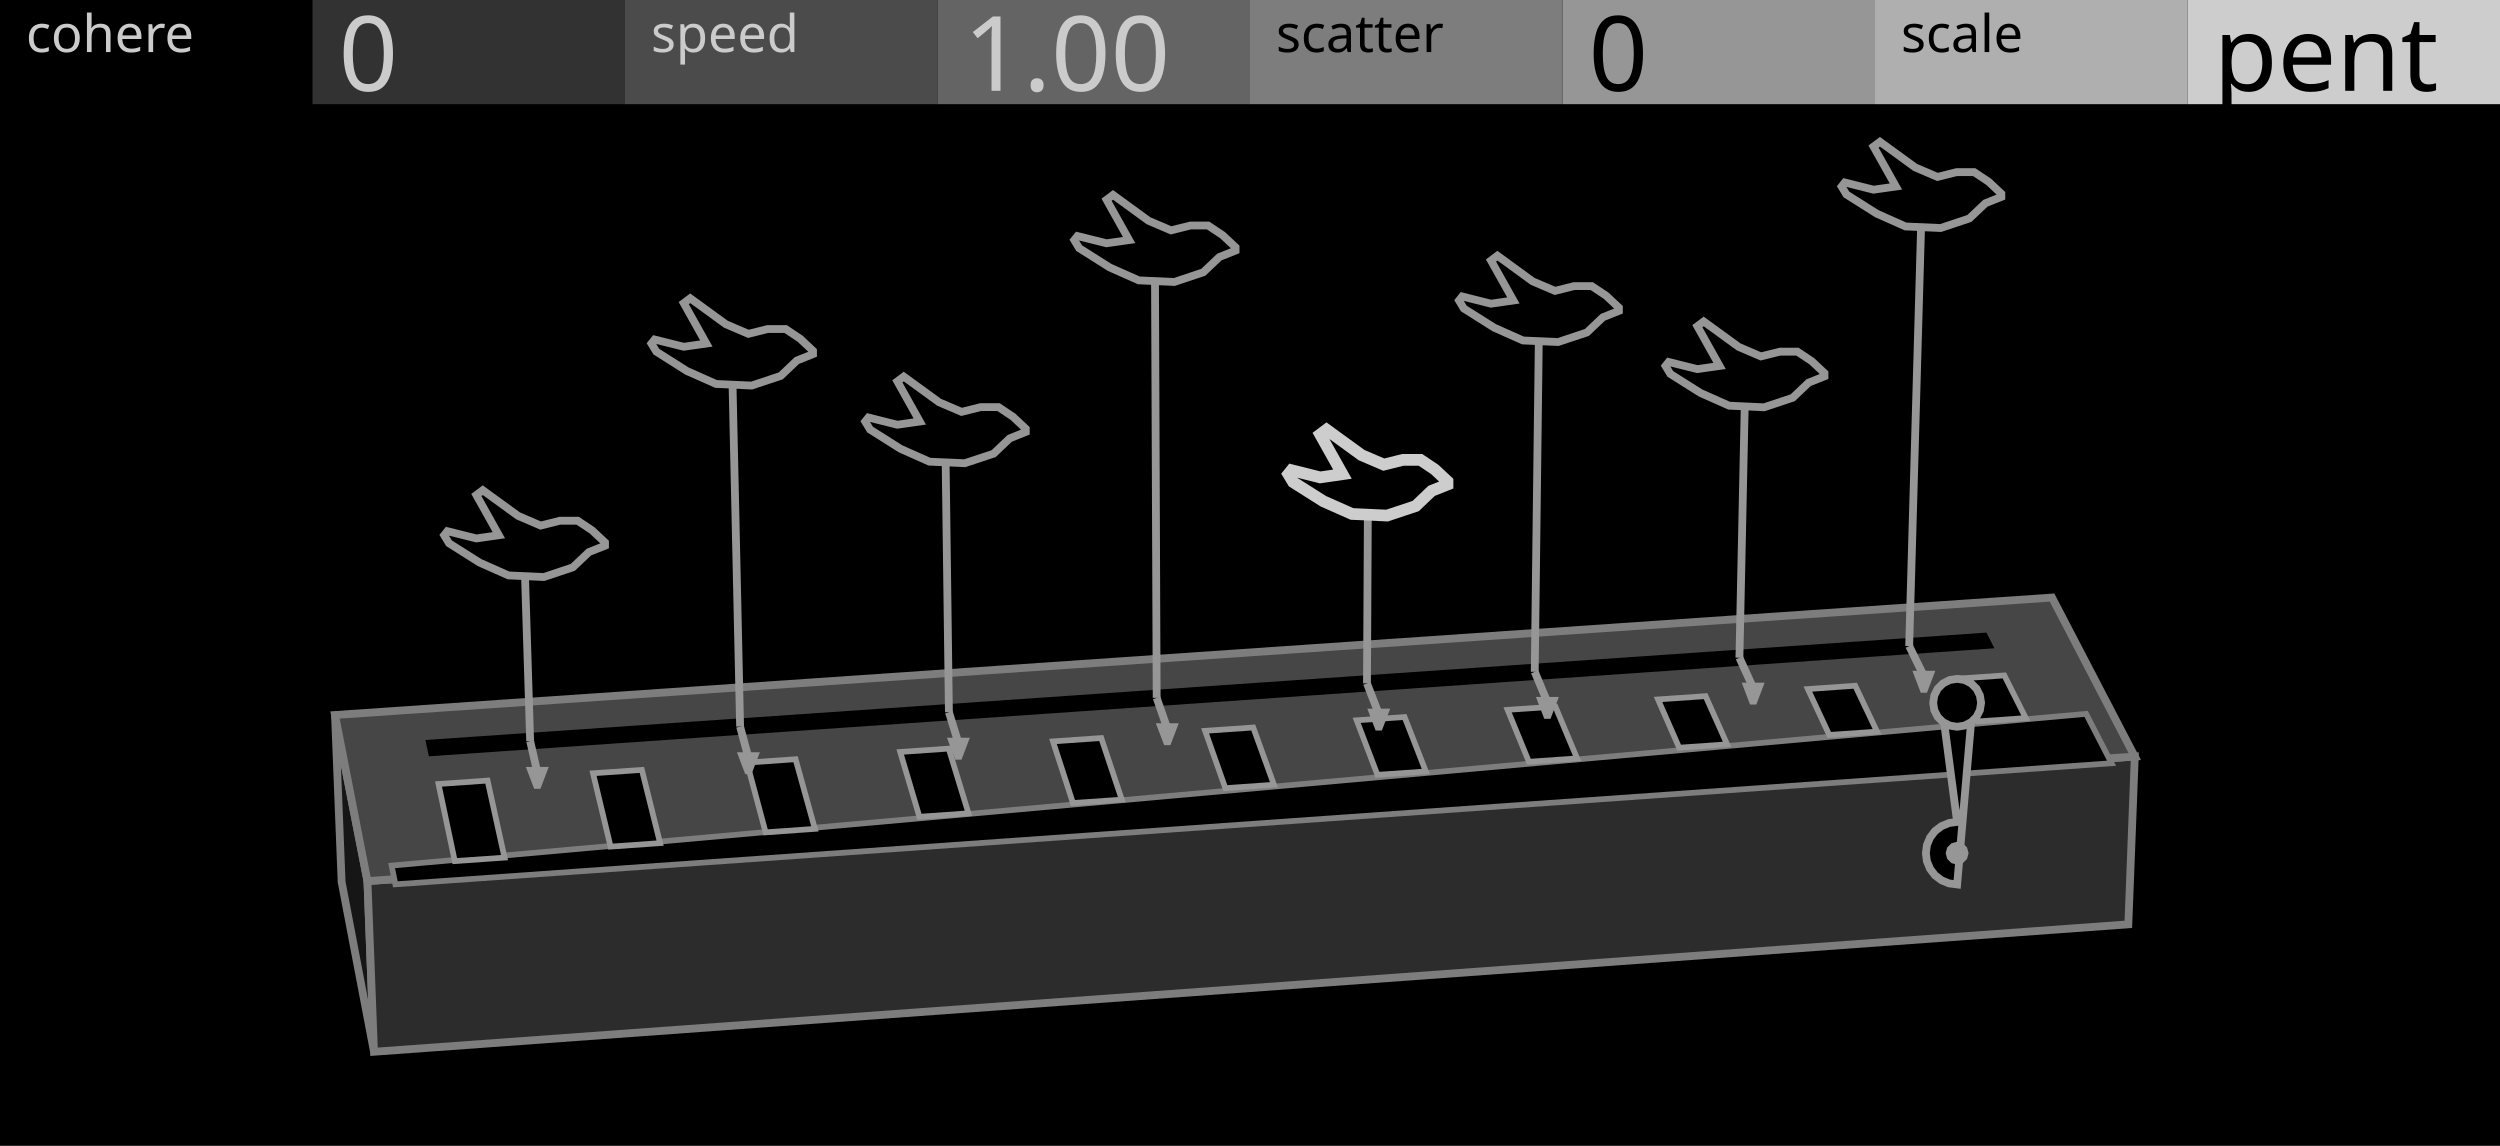
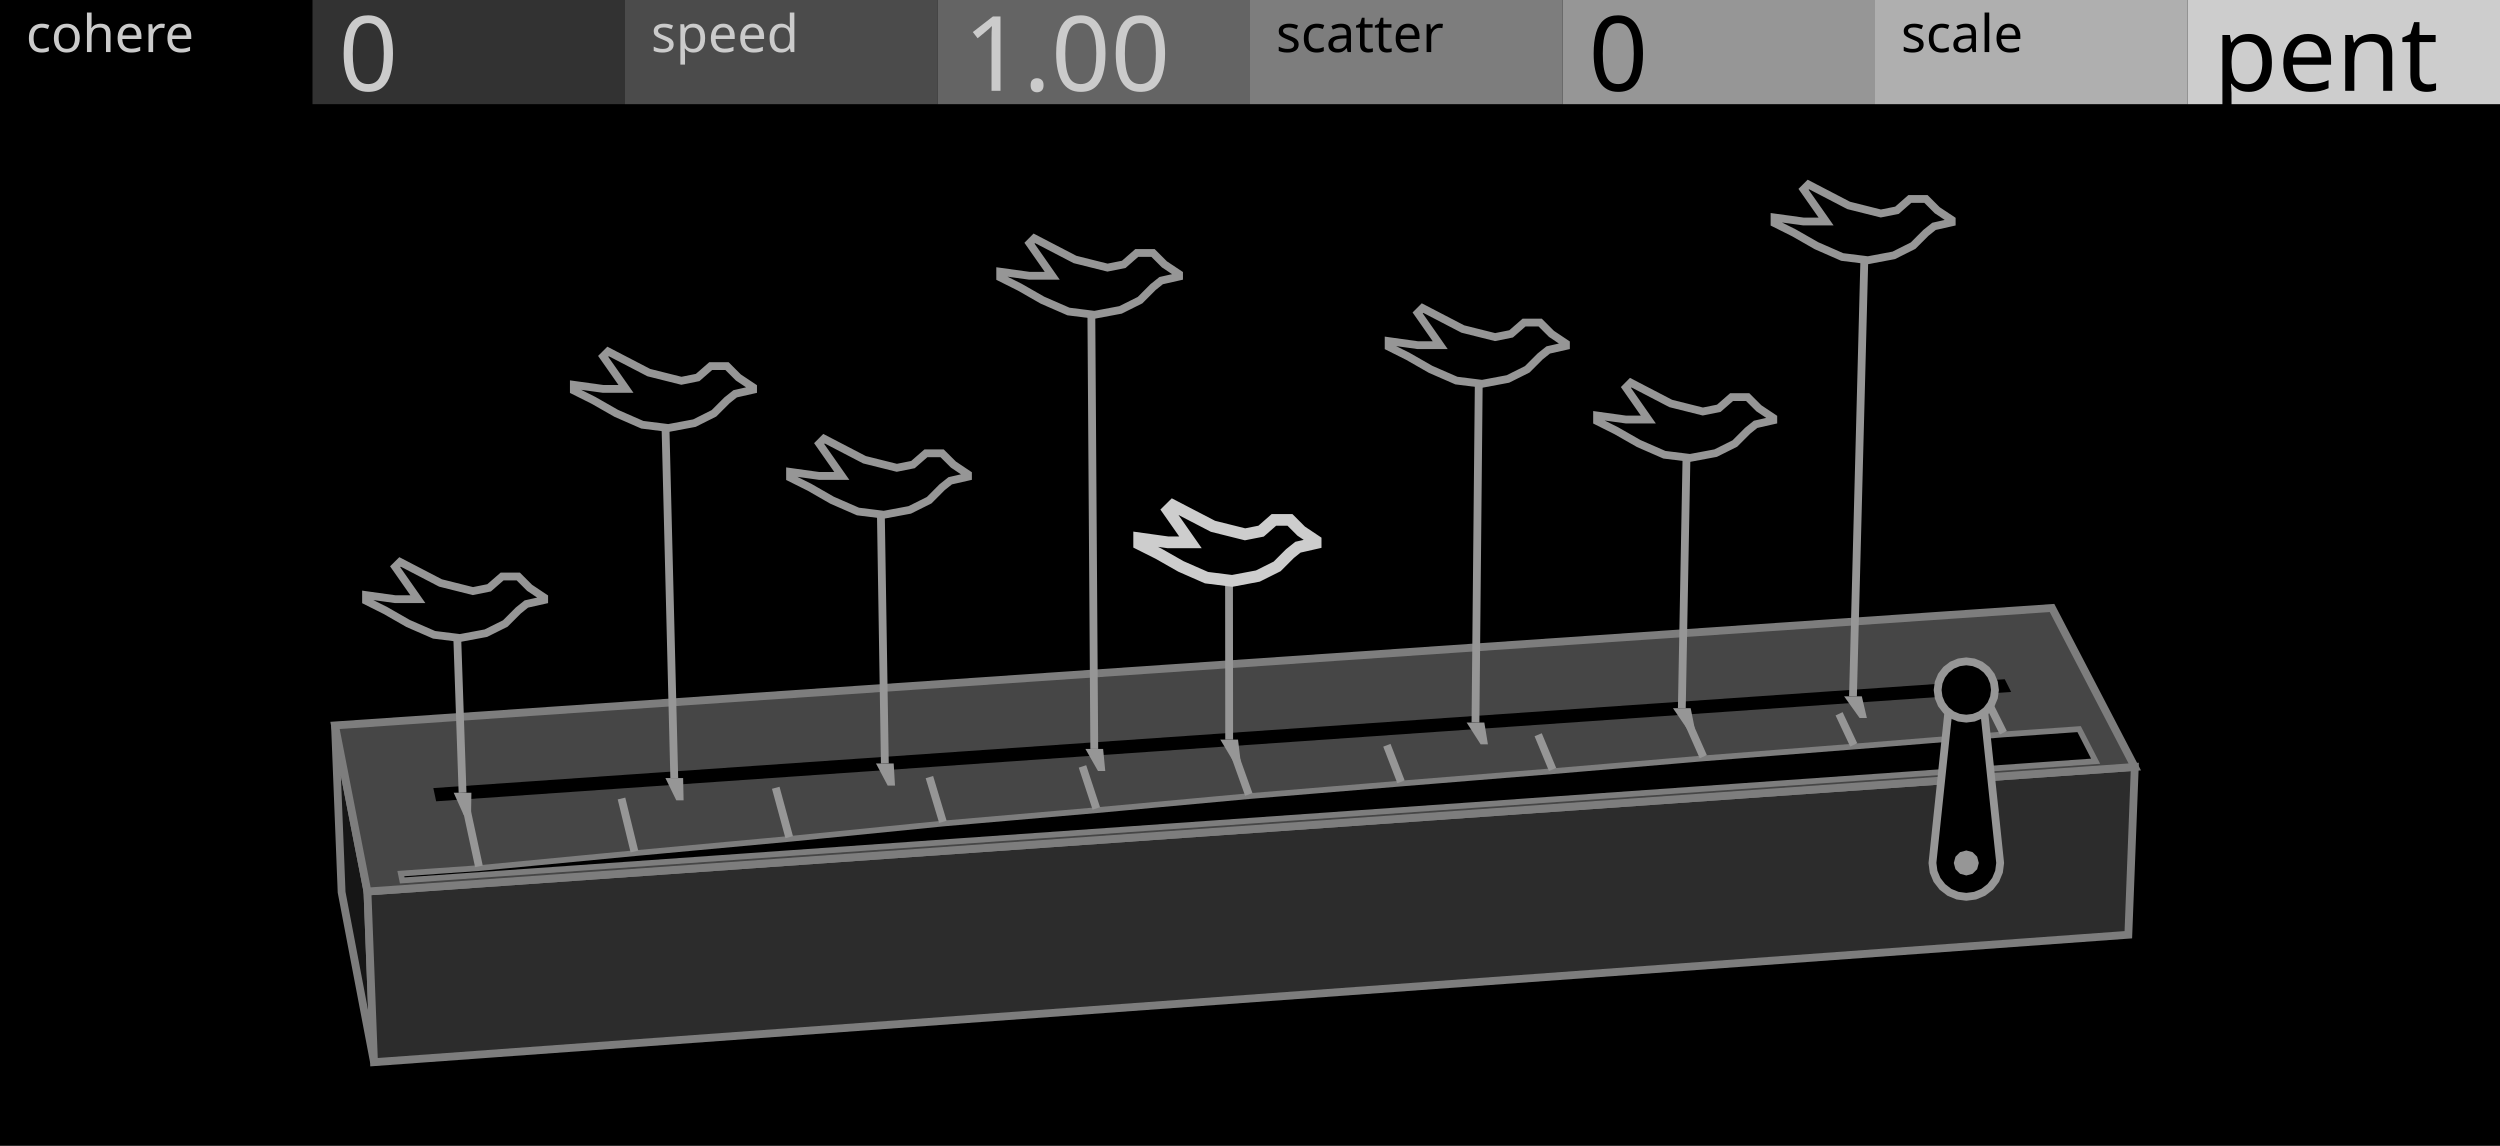
<svg xmlns="http://www.w3.org/2000/svg" width="480" height="220" viewBox="0 0 480 220">
  <g id="preview_canvas">
    <rect x="0" y="0" width="480" height="220" fill="#000000" stroke="none" />
  </g>
  <g id="preview_header">
    <rect x="0" y="0" width="60" height="20" fill="#000000" stroke="none" />
    <rect x="60" y="0" width="60" height="20" fill="#323232" stroke="none" />
    <rect x="120" y="0" width="60" height="20" fill="#4B4B4B" stroke="none" />
    <rect x="180" y="0" width="60" height="20" fill="#646464" stroke="none" />
    <rect x="240" y="0" width="60" height="20" fill="#7D7D7D" stroke="none" />
    <rect x="300" y="0" width="60" height="20" fill="#969696" stroke="none" />
    <rect x="360" y="0" width="60" height="20" fill="#AFAFAF" stroke="none" />
    <rect x="420" y="0" width="60" height="20" fill="#CDCDCD" stroke="none" />
    <text transform="matrix(1 0 0 1 5 10)" fill="#CBCBCB" stroke="none" font-family="UniversNextPro-Light" font-size="10px">cohere</text>
    <text transform="matrix(1 0 0 1 125 10)" fill="#CBCBCB" stroke="none" font-family="UniversNextPro-Light" font-size="10px">speed</text>
    <text transform="matrix(1 0 0 1 245 10)" fill="#000000" stroke="none" font-family="UniversNextPro-Light" font-size="10px">scatter</text>
    <text transform="matrix(1 0 0 1 365 10)" fill="#000000" stroke="none" font-family="UniversNextPro-Light" font-size="10px">scale</text>
    <text transform="matrix(1 0 0 1 65 17.44)" fill="#CBCBCB" stroke="none" font-family="UniversNextPro-Light" font-size="20px">0</text>
    <text transform="matrix(1 0 0 1 185 17.44)" fill="#CBCBCB" stroke="none" font-family="UniversNextPro-Light" font-size="20px">1.00</text>
    <text transform="matrix(1 0 0 1 305 17.44)" fill="#000000" stroke="none" font-family="UniversNextPro-Light" font-size="20px">0</text>
    <text transform="matrix(1 0 0 1 425 17.44)" fill="#000000" stroke="none" font-family="UniversNextPro-Light" font-size="20px">pent</text>
  </g>
-   <path d="M 70.55 169.17 L 64.32 137.28 L 65.59 169.31 L 71.81 201.94 Z" fill="#161616" stroke="#7D7D7D" stroke-width="1.5" />
-   <path d="M 70.55 169.17 L 409.88 145.25 L 408.64 177.47 L 71.81 201.94 Z" fill="#2C2C2C" stroke="#7D7D7D" stroke-width="1.5" />
-   <path d="M 70.55 169.17 L 409.88 145.25 L 393.99 114.73 L 64.32 137.28 Z" fill="#464646" stroke="#7D7D7D" stroke-width="1.5" />
-   <path d="M 82.34 145.21 L 382.92 124.47 L 381.4 121.46 L 81.67 142.08 Z" fill="#000000" stroke="none" stroke-width="0" />
-   <path d="M 75.91 169.79 L 405.42 146.54 L 400.53 137.06 L 75.19 166.19 Z" fill="#000000" stroke="#7D7D7D" stroke-width="1.1" />
-   <path d="M 87.32 165.33 L 96.87 164.66 L 93.61 149.87 L 84.19 150.53 Z" fill="#000000" stroke="#969696" stroke-width="1.1" />
-   <path d="M 117.23 162.55 L 126.74 161.88 L 123.24 147.82 L 113.86 148.47 Z" fill="#000000" stroke="#969696" stroke-width="1.1" />
-   <path d="M 147 159.81 L 156.46 159.14 L 152.75 145.77 L 143.41 146.42 Z" fill="#000000" stroke="#969696" stroke-width="1.1" />
-   <path d="M 176.53 156.82 L 185.95 156.16 L 182.15 143.73 L 172.84 144.38 Z" fill="#000000" stroke="#969696" stroke-width="1.1" />
-   <path d="M 206.01 154.18 L 215.39 153.53 L 211.44 141.7 L 202.17 142.35 Z" fill="#000000" stroke="#969696" stroke-width="1.1" />
-   <path d="M 235.27 151.33 L 244.6 150.67 L 240.62 139.68 L 231.38 140.32 Z" fill="#000000" stroke="#969696" stroke-width="1.1" />
-   <path d="M 264.47 148.77 L 273.76 148.12 L 269.68 137.67 L 260.48 138.3 Z" fill="#000000" stroke="#969696" stroke-width="1.1" />
-   <path d="M 293.55 146.26 L 302.8 145.61 L 298.63 135.66 L 289.46 136.29 Z" fill="#000000" stroke="#969696" stroke-width="1.1" />
-   <path d="M 322.4 143.56 L 331.61 142.91 L 327.47 133.66 L 318.34 134.29 Z" fill="#000000" stroke="#969696" stroke-width="1.1" />
-   <path d="M 351.22 141.11 L 360.39 140.47 L 356.2 131.66 L 347.11 132.3 Z" fill="#000000" stroke="#969696" stroke-width="1.1" />
-   <path d="M 379.82 138.51 L 388.95 137.87 L 384.83 129.68 L 375.76 130.31 Z" fill="#000000" stroke="#969696" stroke-width="1.1" />
-   <path d="M 378.77 134.94 L 372.77 134.94 L 375.77 157.81 L 374.21 158.02 L 372.77 158.62 L 371.52 159.57 L 370.57 160.81 L 369.97 162.26 L 369.77 163.81 L 369.97 165.37 L 370.57 166.81 L 371.52 168.06 L 372.77 169.01 L 374.21 169.61 L 375.77 169.81 Z" fill="#000000" stroke="#969696" stroke-width="1.5" />
-   <path d="M 377.97 163.81 L 377.67 164.91 L 376.87 165.72 L 375.77 166.01 L 374.67 165.72 L 373.86 164.91 L 373.57 163.81 L 373.86 162.71 L 374.67 161.91 L 375.77 161.61 L 376.87 161.91 L 377.67 162.71 Z" fill="#969696" stroke="none" stroke-width="0" />
-   <path d="M 380.37 134.94 L 380.14 136.36 L 379.49 137.64 L 378.47 138.66 L 377.19 139.31 L 375.77 139.54 L 374.34 139.31 L 373.06 138.66 L 372.04 137.64 L 371.39 136.36 L 371.17 134.94 L 371.39 133.52 L 372.04 132.23 L 373.06 131.22 L 374.34 130.56 L 375.77 130.34 L 377.19 130.56 L 378.47 131.22 L 379.49 132.23 L 380.14 133.52 Z" fill="#000000" stroke="#969696" stroke-width="1.5" />
-   <path d="M 101.06 142.45 L 102.43 148.42 L 103.89 148.08 L 102.52 142.11 Z" fill="#969696" stroke="none" stroke-width="0" />
-   <path d="M 100.96 147.25 L 105.36 147.25 L 103.76 151.45 L 102.56 151.45 Z" fill="#969696" stroke="none" stroke-width="0" />
-   <path d="M 102.54 142.25 L 101.47 107.99 L 99.97 108.03 L 101.04 142.3 Z" fill="#969696" stroke="none" stroke-width="0" />
-   <path d="M 141.37 139.7 L 142.97 145.64 L 144.42 145.25 L 142.82 139.31 Z" fill="#969696" stroke="none" stroke-width="0" />
-   <path d="M 141.49 144.44 L 145.89 144.44 L 144.29 148.64 L 143.09 148.64 Z" fill="#969696" stroke="none" stroke-width="0" />
-   <path d="M 142.85 139.48 L 141.34 71.22 L 139.84 71.25 L 141.35 139.52 Z" fill="#969696" stroke="none" stroke-width="0" />
-   <path d="M 181.48 136.96 L 183.29 142.87 L 184.73 142.43 L 182.91 136.52 Z" fill="#969696" stroke="none" stroke-width="0" />
-   <path d="M 181.81 141.65 L 186.21 141.65 L 184.61 145.85 L 183.41 145.85 Z" fill="#969696" stroke="none" stroke-width="0" />
-   <path d="M 182.94 136.73 L 182.28 86.16 L 180.78 86.18 L 181.44 136.75 Z" fill="#969696" stroke="none" stroke-width="0" />
-   <path d="M 221.37 134.24 L 223.41 140.11 L 224.83 139.62 L 222.79 133.75 Z" fill="#969696" stroke="none" stroke-width="0" />
-   <path d="M 221.92 138.87 L 226.32 138.87 L 224.72 143.07 L 223.52 143.07 Z" fill="#969696" stroke="none" stroke-width="0" />
-   <path d="M 222.83 133.99 L 222.5 51.35 L 221 51.36 L 221.33 133.99 Z" fill="#969696" stroke="none" stroke-width="0" />
-   <path d="M 261.76 131.48 L 264.02 137.33 L 265.42 136.78 L 263.16 130.94 Z" fill="#969696" stroke="none" stroke-width="0" />
-   <path d="M 262.52 136.06 L 266.92 136.06 L 265.32 140.26 L 264.12 140.26 Z" fill="#969696" stroke="none" stroke-width="0" />
-   <path d="M 263.21 131.21 L 263.39 96.24 L 261.89 96.24 L 261.71 131.21 Z" fill="#969696" stroke="none" stroke-width="0" />
-   <path d="M 293.97 129.28 L 296.41 135.1 L 297.79 134.52 L 295.36 128.7 Z" fill="#969696" stroke="none" stroke-width="0" />
-   <path d="M 294.9 133.81 L 299.3 133.81 L 297.7 138.01 L 296.5 138.01 Z" fill="#969696" stroke="none" stroke-width="0" />
-   <path d="M 295.42 129 L 296.23 62.92 L 294.73 62.9 L 293.92 128.98 Z" fill="#969696" stroke="none" stroke-width="0" />
-   <path d="M 333.28 126.59 L 335.93 132.39 L 337.29 131.76 L 334.65 125.97 Z" fill="#969696" stroke="none" stroke-width="0" />
-   <path d="M 334.41 131.07 L 338.81 131.07 L 337.21 135.27 L 336.01 135.27 Z" fill="#969696" stroke="none" stroke-width="0" />
-   <path d="M 334.72 126.3 L 335.79 75.47 L 334.29 75.44 L 333.22 126.27 Z" fill="#969696" stroke="none" stroke-width="0" />
-   <path d="M 365.89 124.37 L 368.71 130.13 L 370.06 129.47 L 367.23 123.71 Z" fill="#969696" stroke="none" stroke-width="0" />
-   <path d="M 367.18 128.8 L 371.58 128.8 L 369.98 133 L 368.78 133 Z" fill="#969696" stroke="none" stroke-width="0" />
-   <path d="M 367.31 124.06 L 369.67 41.05 L 368.17 41 L 365.81 124.02 Z" fill="#969696" stroke="none" stroke-width="0" />
-   <path d="M 116.16 104.15 L 116.16 104.77 L 113.07 106 L 109.98 108.93 L 104.42 110.79 L 97.63 110.48 L 92.07 108.01 L 86.21 104.3 L 85.28 102.76 L 85.9 101.99 L 91.46 103.38 L 95.78 102.76 L 91.46 95.04 L 92.69 94.12 L 99.48 99.05 L 103.81 100.91 L 107.51 99.98 L 110.91 99.98 L 113.69 101.83 Z" fill="#000000" stroke="#969696" stroke-width="1.5" />
-   <path d="M 156.1 67.36 L 156.1 67.98 L 153 69.22 L 149.9 72.17 L 144.31 74.03 L 137.49 73.72 L 131.9 71.24 L 126.01 67.51 L 125.07 65.96 L 125.69 65.19 L 131.28 66.58 L 135.62 65.96 L 131.28 58.2 L 132.52 57.27 L 139.35 62.24 L 143.69 64.1 L 147.41 63.17 L 150.83 63.17 L 153.62 65.03 Z" fill="#000000" stroke="#969696" stroke-width="1.5" />
-   <path d="M 196.95 82.32 L 196.95 82.93 L 193.86 84.17 L 190.78 87.1 L 185.23 88.94 L 178.45 88.64 L 172.9 86.17 L 167.05 82.47 L 166.12 80.93 L 166.74 80.16 L 172.29 81.55 L 176.6 80.93 L 172.29 73.22 L 173.52 72.3 L 180.3 77.23 L 184.62 79.08 L 188.32 78.16 L 191.71 78.16 L 194.48 80.01 Z" fill="#000000" stroke="#969696" stroke-width="1.5" />
-   <path d="M 237.23 47.48 L 237.23 48.1 L 234.13 49.34 L 231.03 52.28 L 225.46 54.14 L 218.65 53.83 L 213.08 51.36 L 207.19 47.64 L 206.26 46.09 L 206.88 45.32 L 212.46 46.71 L 216.79 46.09 L 212.46 38.35 L 213.7 37.42 L 220.51 42.38 L 224.84 44.23 L 228.56 43.3 L 231.96 43.3 L 234.75 45.16 Z" fill="#000000" stroke="#969696" stroke-width="1.5" />
-   <path d="M 277.92 92.42 L 277.92 93.03 L 274.86 94.25 L 271.81 97.16 L 266.31 98.99 L 259.58 98.68 L 254.08 96.24 L 248.28 92.57 L 247.36 91.04 L 247.97 90.28 L 253.47 91.66 L 257.75 91.04 L 253.47 83.41 L 254.69 82.49 L 261.42 87.38 L 265.69 89.21 L 269.36 88.29 L 272.72 88.29 L 275.47 90.13 Z" fill="#000000" stroke="#CDCDCD" stroke-width="2.25" />
-   <path d="M 310.83 59.07 L 310.83 59.69 L 307.76 60.91 L 304.69 63.83 L 299.16 65.67 L 292.41 65.37 L 286.88 62.91 L 281.05 59.23 L 280.13 57.69 L 280.74 56.92 L 286.27 58.31 L 290.57 57.69 L 286.27 50.02 L 287.5 49.09 L 294.25 54.01 L 298.55 55.85 L 302.23 54.93 L 305.61 54.93 L 308.37 56.77 Z" fill="#000000" stroke="#969696" stroke-width="1.5" />
-   <path d="M 350.3 71.64 L 350.3 72.25 L 347.25 73.47 L 344.2 76.37 L 338.7 78.2 L 331.99 77.89 L 326.5 75.45 L 320.7 71.79 L 319.78 70.26 L 320.39 69.5 L 325.89 70.87 L 330.16 70.26 L 325.89 62.63 L 327.11 61.72 L 333.82 66.6 L 338.09 68.43 L 341.75 67.52 L 345.11 67.52 L 347.86 69.35 Z" fill="#000000" stroke="#969696" stroke-width="1.5" />
-   <path d="M 384.26 37.19 L 384.26 37.8 L 381.19 39.03 L 378.12 41.94 L 372.6 43.78 L 365.86 43.48 L 360.34 41.02 L 354.51 37.34 L 353.59 35.81 L 354.2 35.04 L 359.72 36.42 L 364.02 35.81 L 359.72 28.14 L 360.95 27.22 L 367.7 32.13 L 371.99 33.97 L 375.67 33.05 L 379.04 33.05 L 381.81 34.89 Z" fill="#000000" stroke="#969696" stroke-width="1.5" />
+   <path d="M 70.55 171.17 L 64.32 139.28 L 65.59 171.31 L 71.81 203.94 Z" fill="#161616" stroke="#7D7D7D" stroke-width="1.5" />
+   <path d="M 70.55 171.17 L 409.88 147.25 L 408.64 179.47 L 71.81 203.94 Z" fill="#2C2C2C" stroke="#7D7D7D" stroke-width="1.5" />
+   <path d="M 70.55 171.17 L 409.88 147.25 L 393.99 116.73 L 64.32 139.28 Z" fill="#464646" stroke="#7D7D7D" stroke-width="1.5" />
+   <path d="M 83.74 153.85 L 386.14 132.85 L 384.91 130.41 L 83.2 151.31 Z" fill="#000000" stroke="none" stroke-width="0" />
+   <path d="M 77.23 169.04 L 402.36 146.15 L 399.19 139.99 L 384.8 141 L 356.06 143.33 L 327.17 145.6 L 298.23 148.06 L 269.11 150.43 L 239.88 152.85 L 210.6 155.55 L 181.13 158.11 L 151.62 161.06 L 121.89 163.81 L 92.03 166.67 L 76.96 167.73 Z" fill="#000000" stroke="#7D7D7D" stroke-width="1.1" />
+   <path d="M 92.69 166.19 L 90.32 155.22 L 88.86 155.54 L 91.22 166.5 Z" fill="#969696" stroke="none" stroke-width="0" />
+   <path d="M 122.54 163.31 L 120.05 153.14 L 118.6 153.49 L 121.08 163.67 Z" fill="#969696" stroke="none" stroke-width="0" />
+   <path d="M 152.25 160.54 L 149.67 151.06 L 148.22 151.45 L 150.8 160.93 Z" fill="#969696" stroke="none" stroke-width="0" />
+   <path d="M 181.75 157.58 L 179.16 148.99 L 177.73 149.42 L 180.32 158.01 Z" fill="#969696" stroke="none" stroke-width="0" />
+   <path d="M 211.21 154.99 L 208.55 146.92 L 207.12 147.39 L 209.78 155.46 Z" fill="#969696" stroke="none" stroke-width="0" />
+   <path d="M 240.47 152.28 L 237.82 144.87 L 236.41 145.37 L 239.06 152.78 Z" fill="#969696" stroke="none" stroke-width="0" />
+   <path d="M 269.69 149.84 L 266.98 142.82 L 265.58 143.36 L 268.29 150.38 Z" fill="#969696" stroke="none" stroke-width="0" />
+   <path d="M 298.79 147.45 L 296.02 140.78 L 294.64 141.36 L 297.4 148.03 Z" fill="#969696" stroke="none" stroke-width="0" />
+   <path d="M 327.72 144.98 L 324.96 138.76 L 323.59 139.36 L 326.35 145.59 Z" fill="#969696" stroke="none" stroke-width="0" />
+   <path d="M 356.59 142.7 L 353.78 136.73 L 352.43 137.37 L 355.24 143.34 Z" fill="#969696" stroke="none" stroke-width="0" />
+   <path d="M 385.31 140.35 L 382.5 134.72 L 381.15 135.39 L 383.97 141.03 Z" fill="#969696" stroke="none" stroke-width="0" />
+   <path d="M 384.03 165.69 L 383.81 167.37 L 383.16 168.94 L 382.13 170.28 L 380.78 171.32 L 379.21 171.97 L 377.53 172.19 L 375.85 171.97 L 374.28 171.32 L 372.94 170.28 L 371.9 168.94 L 371.25 167.37 L 371.03 165.69 L 374.53 132.48 L 380.53 132.48 Z" fill="#000000" stroke="#969696" stroke-width="1.5" />
+   <path d="M 379.93 165.69 L 379.61 166.89 L 378.73 167.77 L 377.53 168.09 L 376.33 167.77 L 375.45 166.89 L 375.13 165.69 L 375.45 164.49 L 376.33 163.61 L 377.53 163.29 L 378.73 163.61 L 379.61 164.49 Z" fill="#969696" stroke="none" stroke-width="0" />
+   <path d="M 383.03 132.48 L 382.84 133.91 L 382.29 135.23 L 381.42 136.37 L 380.28 137.25 L 378.96 137.8 L 377.53 137.98 L 376.11 137.8 L 374.78 137.25 L 373.64 136.37 L 372.77 135.23 L 372.22 133.91 L 372.03 132.48 L 372.22 131.06 L 372.77 129.73 L 373.64 128.6 L 374.78 127.72 L 376.11 127.17 L 377.53 126.98 L 378.96 127.17 L 380.28 127.72 L 381.42 128.6 L 382.29 129.73 L 382.84 131.06 Z" fill="#000000" stroke="#969696" stroke-width="1.5" />
+   <path d="M 87.11 152.21 L 90.51 152.21 L 90.44 156.51 L 89.04 156.51 Z" fill="#969696" stroke="none" stroke-width="0" />
+   <path d="M 89.56 152.18 L 88.44 119.37 L 86.94 119.42 L 88.06 152.23 Z" fill="#969696" stroke="none" stroke-width="0" />
+   <path d="M 127.76 149.39 L 131.16 149.39 L 131.25 153.67 L 129.85 153.67 Z" fill="#969696" stroke="none" stroke-width="0" />
+   <path d="M 130.21 149.37 L 128.45 79.03 L 126.95 79.07 L 128.71 149.41 Z" fill="#969696" stroke="none" stroke-width="0" />
+   <path d="M 168.19 146.59 L 171.59 146.59 L 171.84 150.84 L 170.44 150.84 Z" fill="#969696" stroke="none" stroke-width="0" />
+   <path d="M 170.64 146.57 L 169.83 95.71 L 168.33 95.74 L 169.14 146.6 Z" fill="#969696" stroke="none" stroke-width="0" />
+   <path d="M 208.4 143.8 L 211.8 143.8 L 212.21 148.03 L 210.81 148.03 Z" fill="#969696" stroke="none" stroke-width="0" />
+   <path d="M 210.85 143.79 L 210.27 57.31 L 208.77 57.32 L 209.35 143.8 Z" fill="#969696" stroke="none" stroke-width="0" />
+   <path d="M 234.3 142 L 237.7 142 L 238.21 146.22 L 236.81 146.22 Z" fill="#969696" stroke="none" stroke-width="0" />
+   <path d="M 236.75 142 L 236.72 108.44 L 235.22 108.45 L 235.25 142 Z" fill="#969696" stroke="none" stroke-width="0" />
+   <path d="M 281.59 138.72 L 284.99 138.72 L 285.68 142.91 L 284.28 142.91 Z" fill="#969696" stroke="none" stroke-width="0" />
+   <path d="M 284.04 138.73 L 284.7 70.6 L 283.2 70.59 L 282.54 138.71 Z" fill="#969696" stroke="none" stroke-width="0" />
+   <path d="M 321.21 135.97 L 324.61 135.97 L 325.45 140.14 L 324.05 140.14 Z" fill="#969696" stroke="none" stroke-width="0" />
+   <path d="M 323.66 135.99 L 324.61 84.86 L 323.11 84.84 L 322.16 135.96 Z" fill="#969696" stroke="none" stroke-width="0" />
+   <path d="M 354.07 133.7 L 357.47 133.7 L 358.44 137.85 L 357.04 137.85 Z" fill="#969696" stroke="none" stroke-width="0" />
+   <path d="M 356.52 133.71 L 358.78 46.88 L 357.28 46.84 L 355.02 133.68 Z" fill="#969696" stroke="none" stroke-width="0" />
+   <path d="M 104.48 114.73 L 104.48 115.2 L 101.06 115.97 L 99.51 117.22 L 97.02 119.71 L 93.29 121.57 L 88.31 122.5 L 83.34 121.88 L 78.36 119.71 L 74.01 117.22 L 70.28 115.35 L 70.28 114.26 L 75.87 115.04 L 80.23 115.04 L 75.87 108.82 L 76.81 107.89 L 84.58 111.93 L 90.8 113.49 L 93.91 112.86 L 96.4 110.69 L 99.51 110.69 L 101.68 112.86 Z" fill="#000000" stroke="#969696" stroke-width="1.5" />
+   <path d="M 144.59 74.36 L 144.59 74.83 L 141.15 75.61 L 139.58 76.86 L 137.08 79.36 L 133.33 81.24 L 128.32 82.18 L 123.32 81.55 L 118.32 79.36 L 113.94 76.86 L 110.18 74.98 L 110.18 73.89 L 115.81 74.67 L 120.19 74.67 L 115.81 68.42 L 116.75 67.48 L 124.57 71.54 L 130.83 73.11 L 133.95 72.48 L 136.46 70.29 L 139.58 70.29 L 141.77 72.48 Z" fill="#000000" stroke="#969696" stroke-width="1.5" />
+   <path d="M 185.85 91.07 L 185.85 91.53 L 182.44 92.31 L 180.88 93.55 L 178.4 96.04 L 174.67 97.9 L 169.7 98.83 L 164.73 98.21 L 159.76 96.04 L 155.42 93.55 L 151.69 91.69 L 151.69 90.6 L 157.28 91.38 L 161.63 91.38 L 157.28 85.17 L 158.21 84.23 L 165.98 88.27 L 172.19 89.82 L 175.29 89.2 L 177.78 87.03 L 180.88 87.03 L 183.06 89.2 Z" fill="#000000" stroke="#969696" stroke-width="1.5" />
+   <path d="M 226.38 52.63 L 226.38 53.1 L 222.94 53.88 L 221.38 55.13 L 218.89 57.63 L 215.14 59.5 L 210.14 60.44 L 205.15 59.81 L 200.15 57.63 L 195.78 55.13 L 192.04 53.26 L 192.04 52.17 L 197.66 52.95 L 202.03 52.95 L 197.66 46.7 L 198.59 45.76 L 206.4 49.82 L 212.64 51.38 L 215.76 50.76 L 218.26 48.57 L 221.38 48.57 L 223.57 50.76 Z" fill="#000000" stroke="#969696" stroke-width="1.5" />
+   <path d="M 252.6 103.83 L 252.6 104.29 L 249.21 105.06 L 247.67 106.29 L 245.21 108.75 L 241.51 110.6 L 236.58 111.53 L 231.65 110.91 L 226.73 108.75 L 222.41 106.29 L 218.72 104.44 L 218.72 103.36 L 224.26 104.13 L 228.57 104.13 L 224.26 97.97 L 225.19 97.05 L 232.89 101.05 L 239.05 102.59 L 242.13 101.98 L 244.59 99.82 L 247.67 99.82 L 249.83 101.98 Z" fill="#000000" stroke="#CDCDCD" stroke-width="2.25" />
+   <path d="M 300.66 65.96 L 300.66 66.42 L 297.26 67.19 L 295.71 68.43 L 293.23 70.91 L 289.52 72.76 L 284.57 73.69 L 279.62 73.07 L 274.67 70.91 L 270.34 68.43 L 266.62 66.57 L 266.62 65.49 L 272.19 66.27 L 276.52 66.27 L 272.19 60.08 L 273.12 59.15 L 280.86 63.17 L 287.05 64.72 L 290.14 64.1 L 292.62 61.93 L 295.71 61.93 L 297.88 64.1 Z" fill="#000000" stroke="#969696" stroke-width="1.5" />
+   <path d="M 340.47 80.24 L 340.47 80.7 L 337.08 81.47 L 335.55 82.7 L 333.09 85.16 L 329.4 87 L 324.48 87.92 L 319.56 87.31 L 314.64 85.16 L 310.33 82.7 L 306.64 80.85 L 306.64 79.78 L 312.18 80.55 L 316.48 80.55 L 312.18 74.4 L 313.1 73.47 L 320.79 77.47 L 326.94 79.01 L 330.01 78.39 L 332.47 76.24 L 335.55 76.24 L 337.7 78.39 Z" fill="#000000" stroke="#969696" stroke-width="1.5" />
+   <path d="M 374.73 42.22 L 374.73 42.69 L 371.33 43.46 L 369.78 44.7 L 367.31 47.17 L 363.6 49.03 L 358.65 49.96 L 353.7 49.34 L 348.75 47.17 L 344.43 44.7 L 340.71 42.84 L 340.71 41.76 L 346.28 42.53 L 350.61 42.53 L 346.28 36.35 L 347.21 35.42 L 354.94 39.44 L 361.12 40.99 L 364.22 40.37 L 366.69 38.2 L 369.78 38.2 L 371.95 40.37 Z" fill="#000000" stroke="#969696" stroke-width="1.5" />
</svg>
